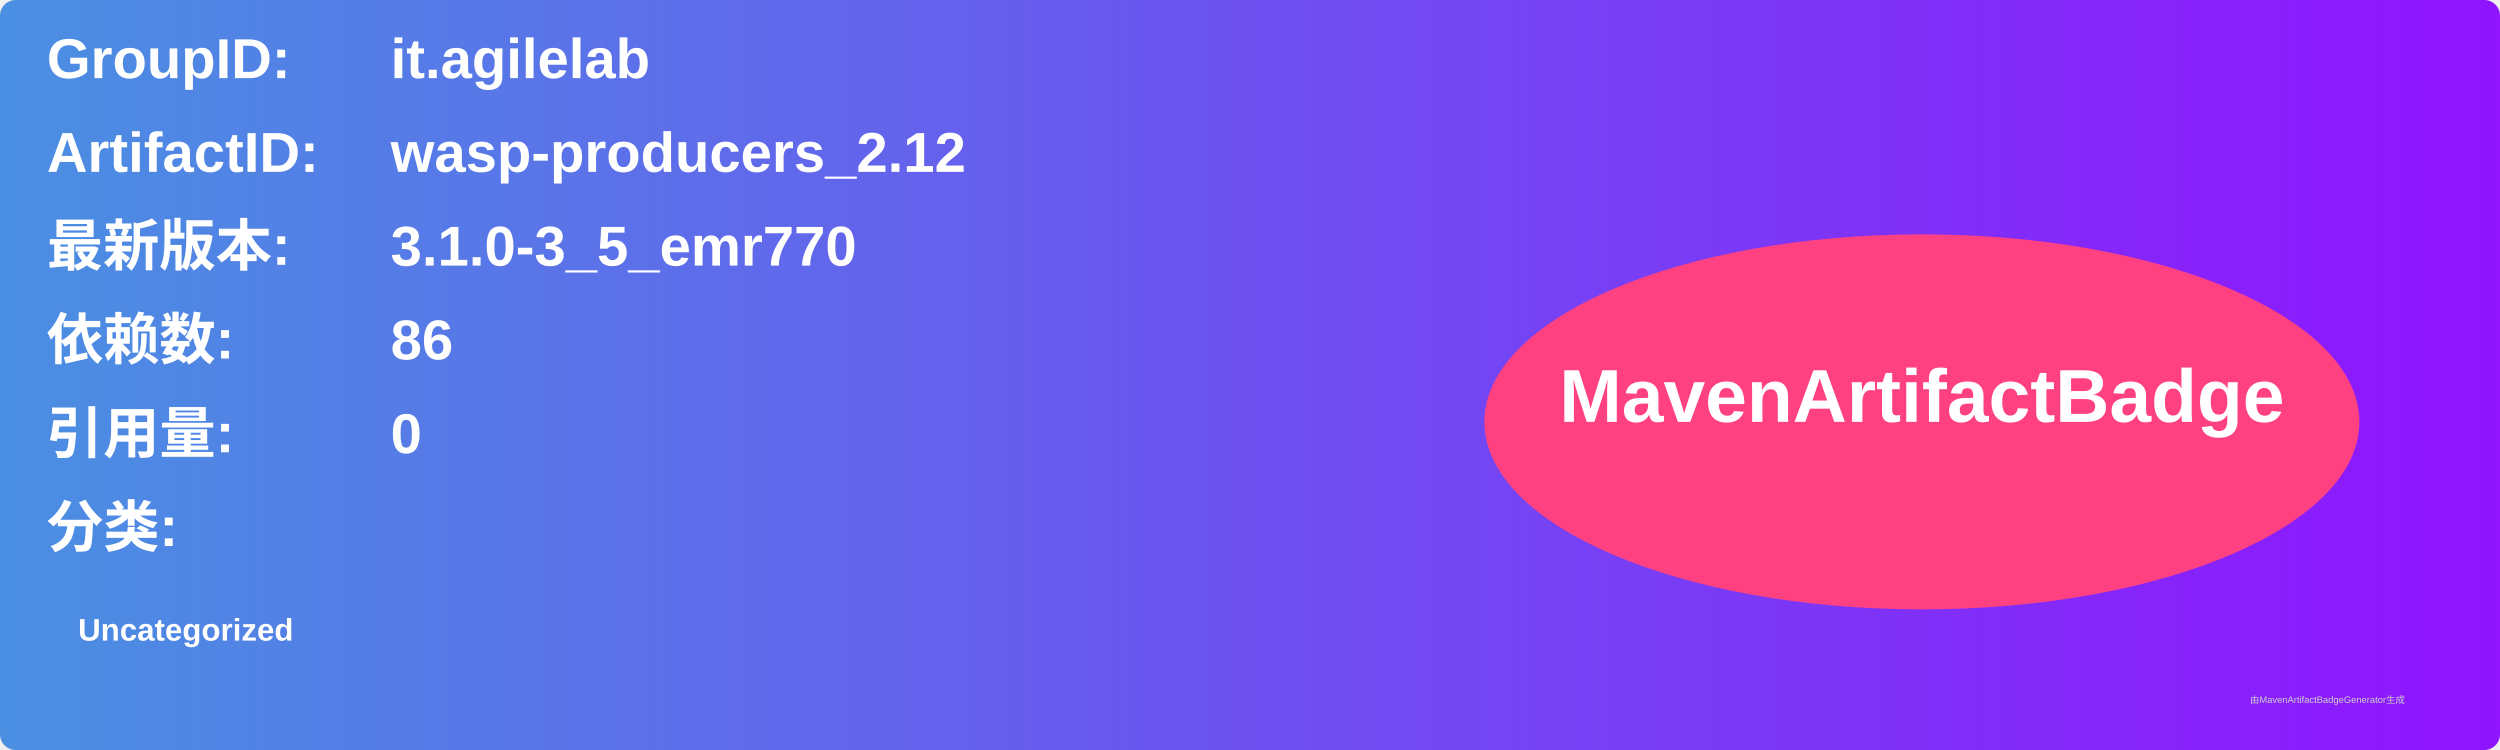
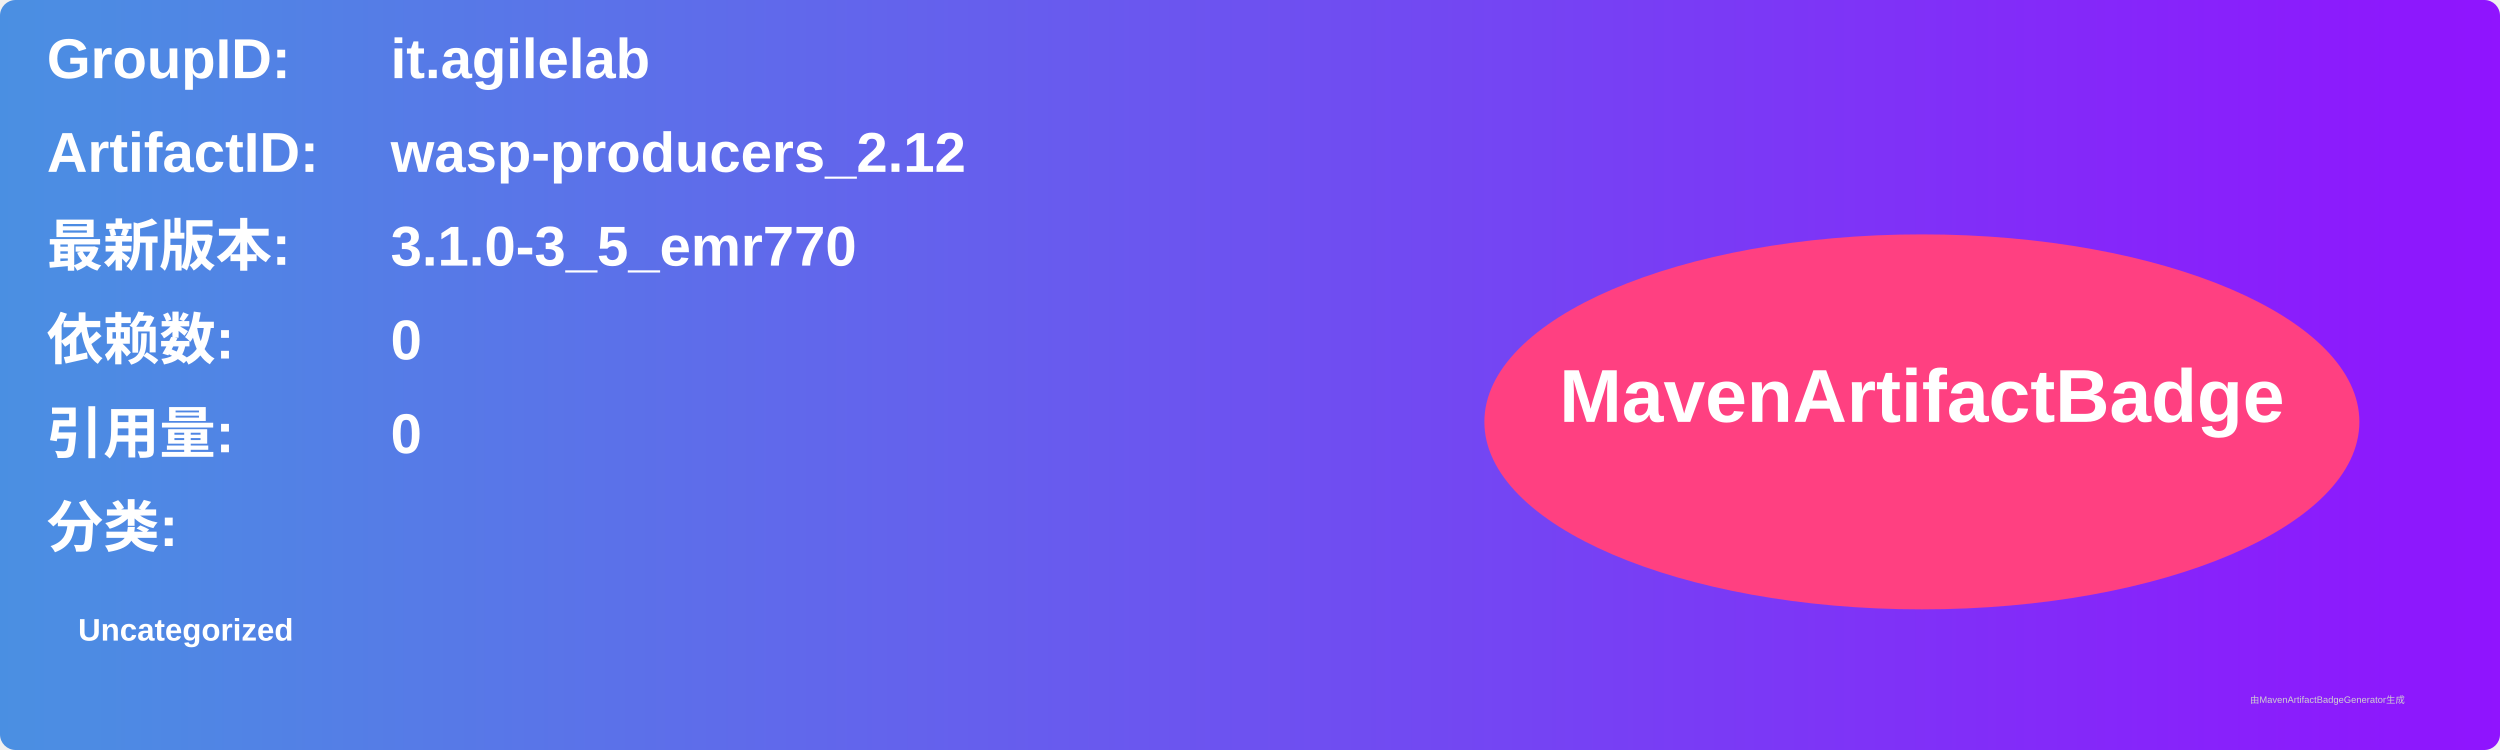
<svg xmlns="http://www.w3.org/2000/svg" width="800" height="240" viewBox="0 0 800 240">
  <linearGradient id="grad" x1="0%" y1="0%" x2="100%" y2="0%">
    <stop offset="0%" stop-color="#4a90e2" />
    <stop offset="100%" stop-color="#9013fe" />
  </linearGradient>
  <rect width="100%" height="100%" rx="5" ry="5" fill="url(#grad)" />
  <g transform="translate(15, 15)">
    <text x="0" y="10" font-family="Arial" font-size="18" fill="white" font-weight="bold" width="260">GroupID:</text>
    <text x="110" y="10" font-family="Arial" font-size="18" fill="white" font-weight="bold" width="460">it.agilelab</text>
    <text x="0" y="40" font-family="Arial" font-size="18" fill="white" font-weight="bold" width="260">ArtifactID:</text>
    <text x="110" y="40" font-family="Arial" font-size="18" fill="white" font-weight="bold" width="460">wasp-producers_2.12</text>
    <text x="0" y="70" font-family="Arial" font-size="18" fill="white" font-weight="bold">最新版本:</text>
    <text x="110" y="70" font-family="Arial" font-size="18" fill="white" font-weight="bold">
      <tspan font-weight="bold">3.1.0-3_5_emr770</tspan>
    </text>
    <text x="0" y="100" font-family="Arial" font-size="18" fill="white" font-weight="bold">依赖数: </text>
    <text x="110" y="100" font-family="Arial" font-size="18" fill="white">
-       <tspan font-weight="bold">86</tspan>
+       <tspan font-weight="bold">0</tspan>
    </text>
    <text x="0" y="130" font-family="Arial" font-size="18" fill="white" font-weight="bold">引用量: </text>
    <text x="110" y="130" font-family="Arial" font-size="18" fill="white">
      <tspan font-weight="bold">0</tspan>
    </text>
    <text x="0" y="160" font-family="Arial" font-size="18" fill="white" font-weight="bold">分类:</text>
    <text x="10" y="190" font-family="Arial" font-size="10" fill="white">
      <tspan font-weight="bold">Uncategorized</tspan>
    </text>
    <ellipse cx="600" cy="120" rx="140" ry="60" fill="#ff4081" />
    <text x="600" y="120" text-anchor="middle" font-family="Arial" font-size="24" fill="white" font-weight="bold">MavenArtifactBadge</text>
  </g>
  <text x="720" y="225" font-family="Arial" font-size="3" fill="#d0d0d0">由MavenArtifactBadgeGenerator生成</text>
</svg>
